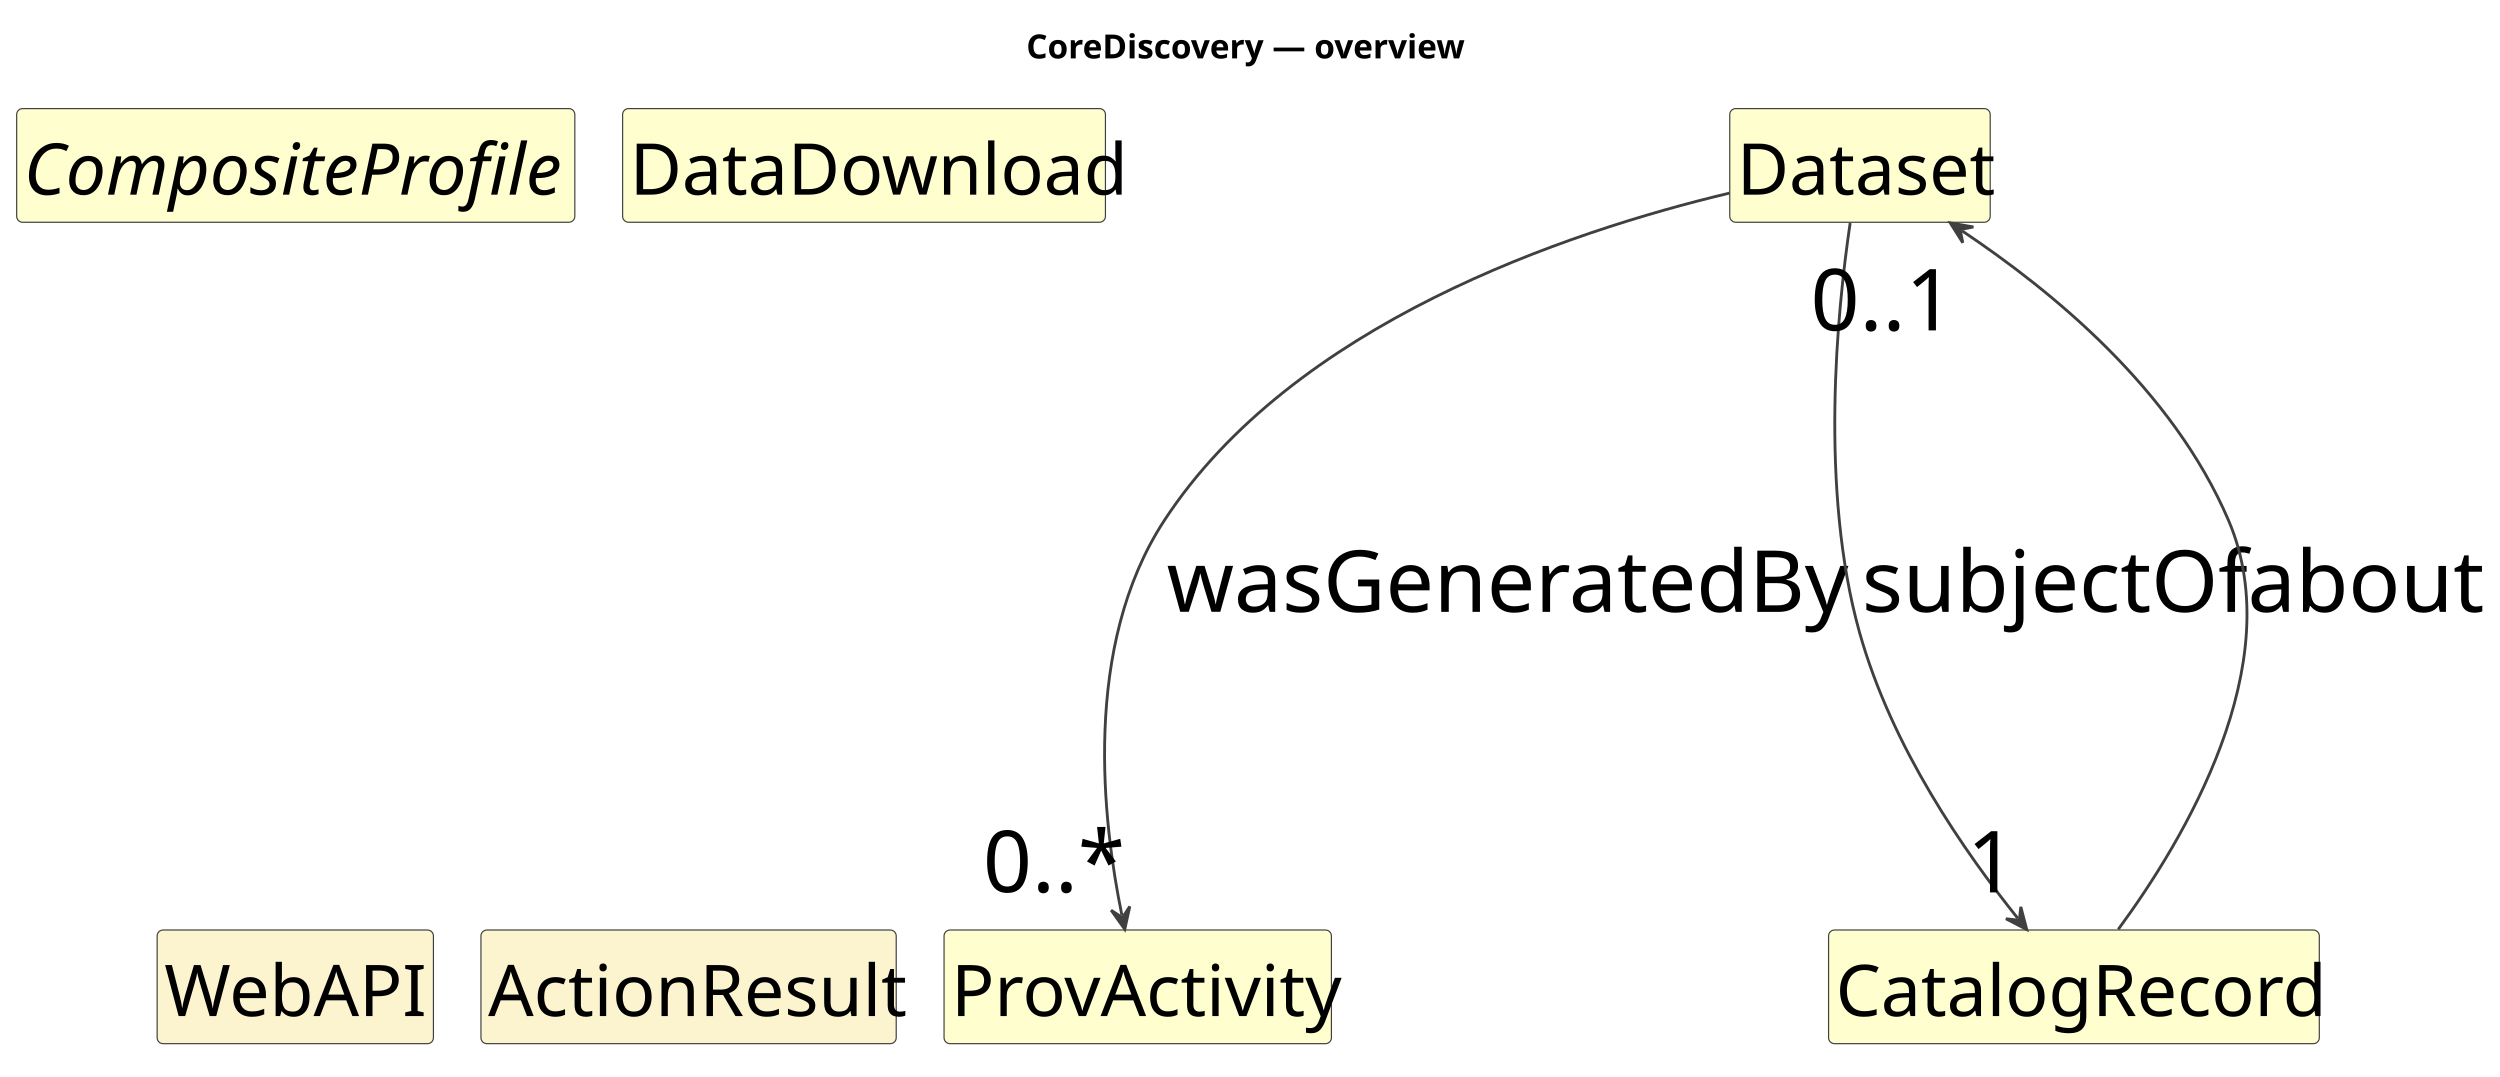
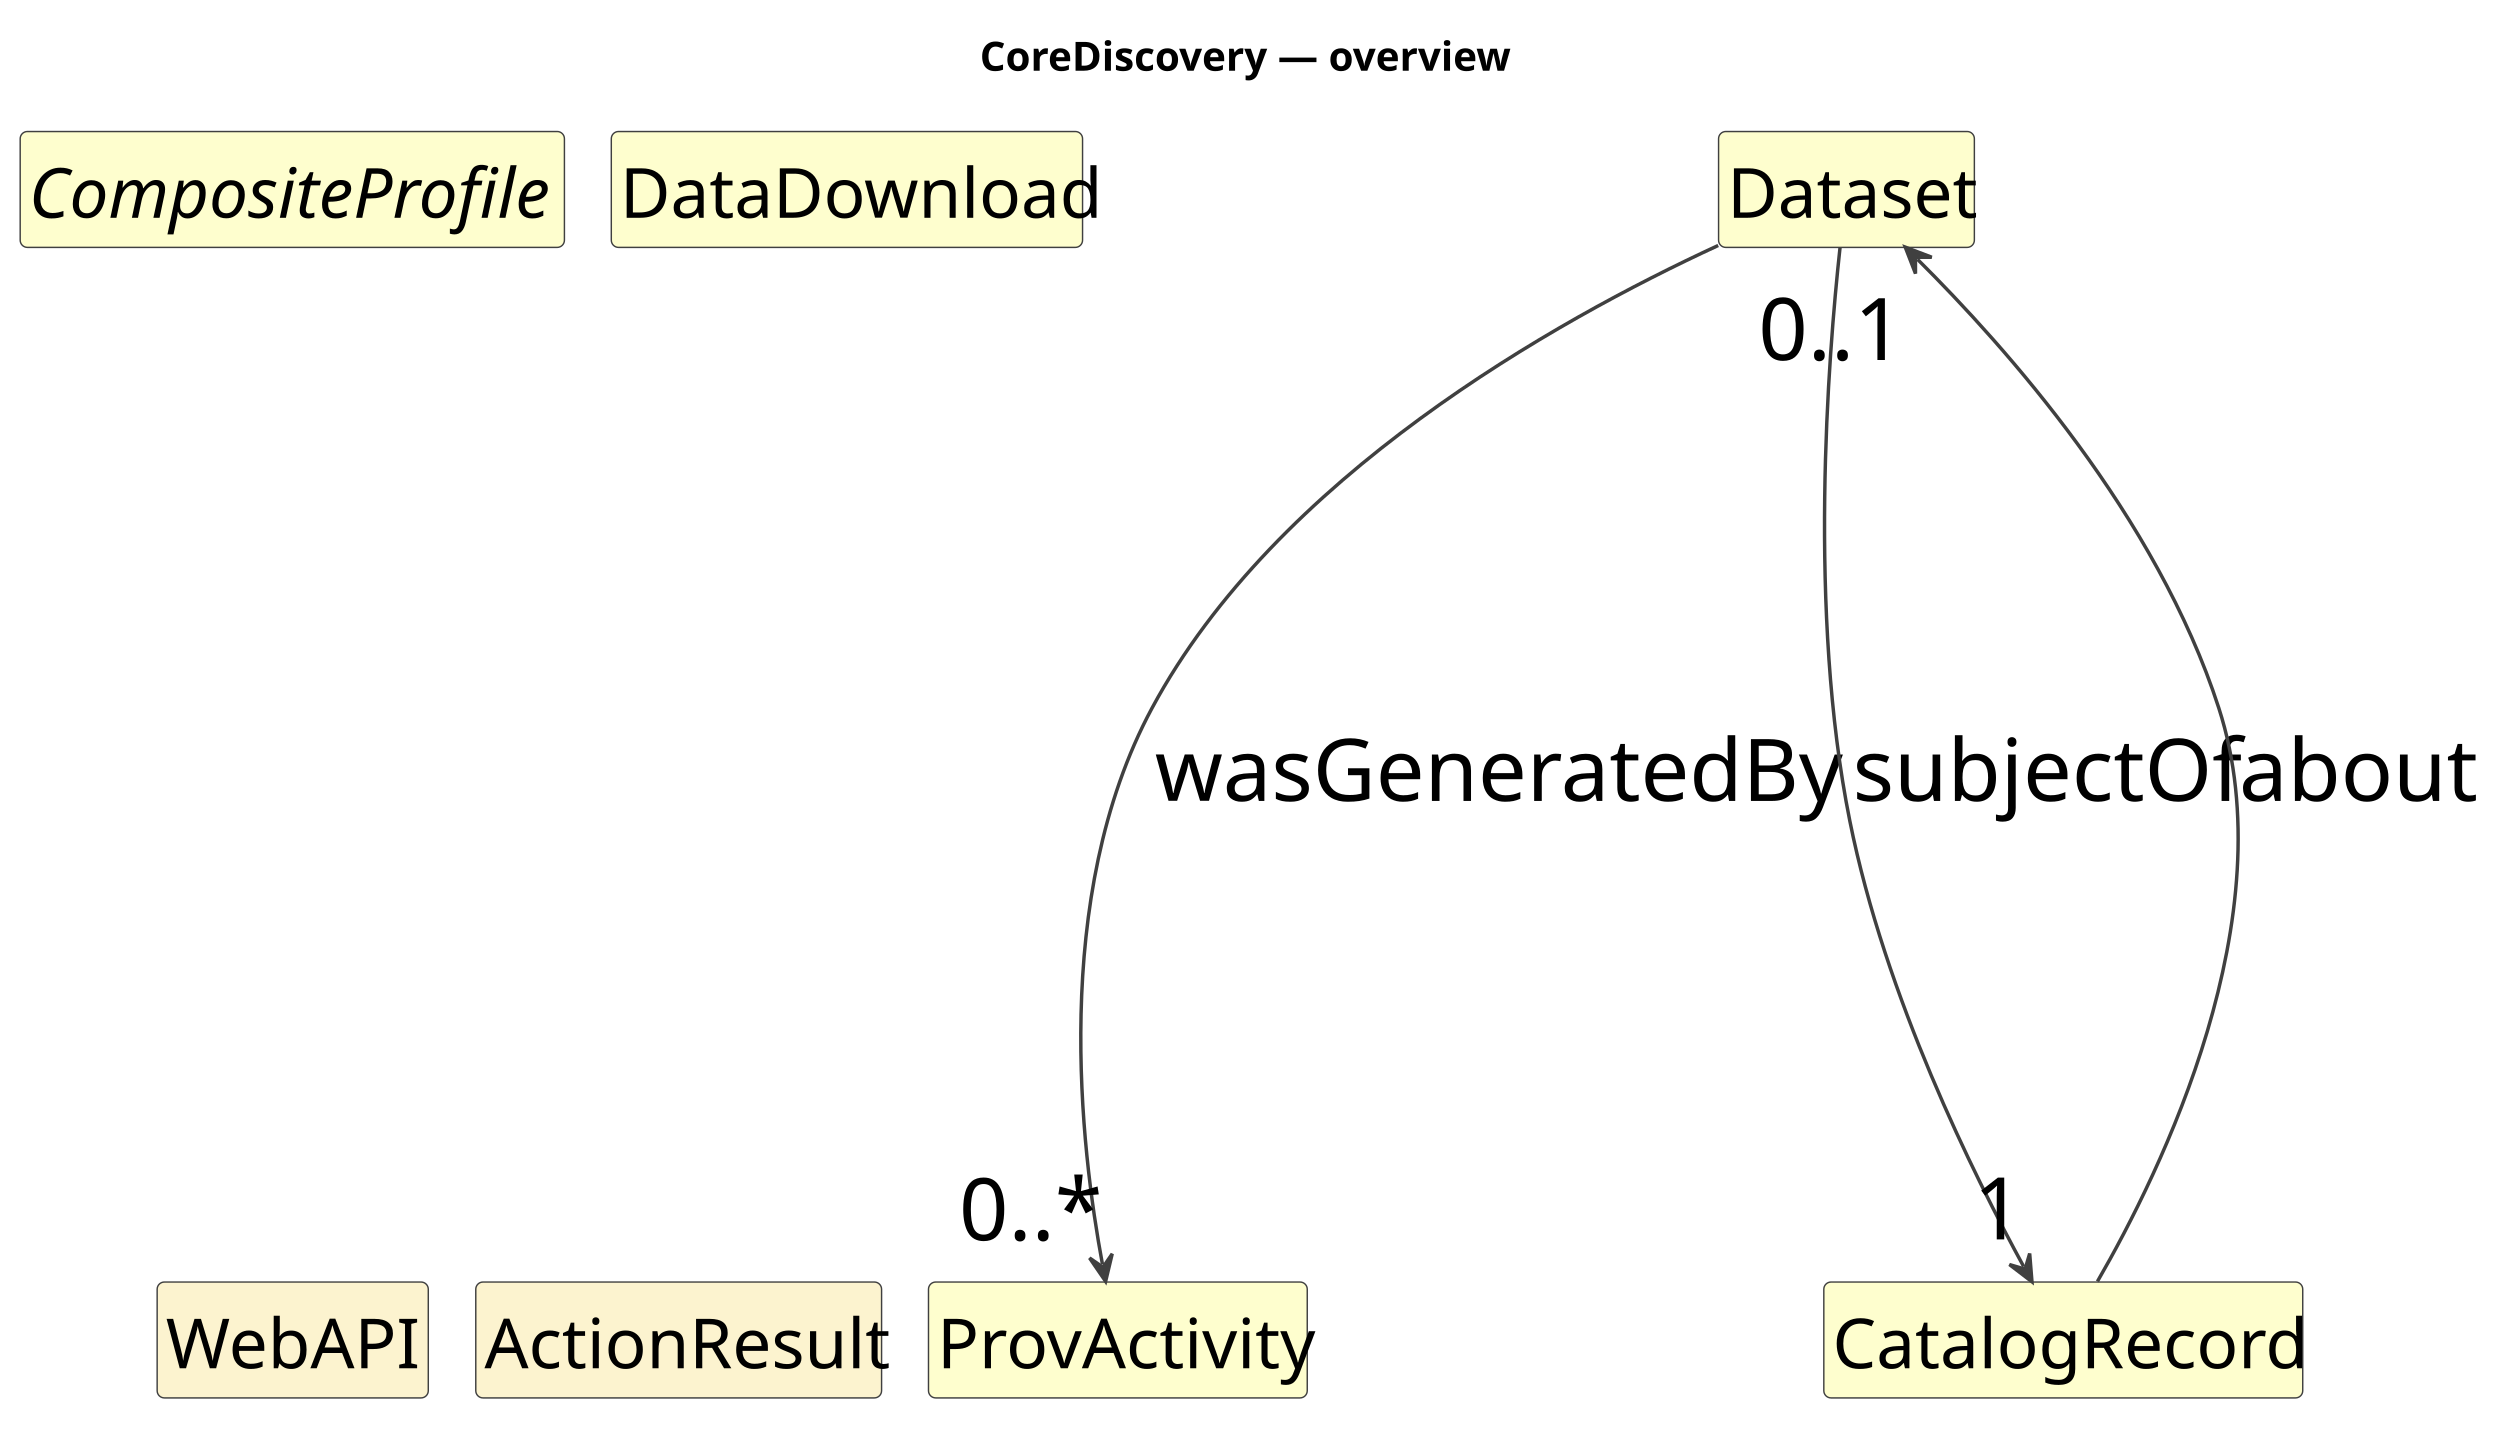
- <svg xmlns="http://www.w3.org/2000/svg" contentStyleType="text/css" data-diagram-type="CLASS" height="452px" preserveAspectRatio="none" style="width:1050px;height:452px;background:#FFFFFF;" version="1.1" viewBox="0 0 1050 452" width="1050px" zoomAndPan="magnify">
+ <svg xmlns="http://www.w3.org/2000/svg" contentStyleType="text/css" data-diagram-type="CLASS" height="498px" preserveAspectRatio="none" style="width:867px;height:498px;background:#FFFFFF;" version="1.1" viewBox="0 0 867 498" width="867px" zoomAndPan="magnify">
  <defs />
  <g>
    <g class="title" data-source-line="1">
-       <text fill="#000000" font-family="sans-serif" font-size="14" font-weight="700" lengthAdjust="spacing" textLength="180.968" x="431.06" y="24.533">CoreDiscovery — overview</text>
+       <text fill="#000000" font-family="sans-serif" font-size="14" font-weight="700" lengthAdjust="spacing" textLength="180.968" x="339.803" y="24.533">CoreDiscovery — overview</text>
    </g>
    <g class="entity" data-qualified-name="CompositeProfile" data-source-line="16" id="ent0002">
-       <rect fill="#FEFECE" height="47.734" rx="2.5" ry="2.5" style="stroke:#404040;stroke-width:0.5;" width="234.428" x="7" y="45.609" />
-       <text fill="#000000" font-family="sans-serif" font-size="30" font-style="italic" lengthAdjust="spacing" textLength="228.428" x="10" y="81.752">CompositeProfile</text>
+       <rect fill="#FEFECE" height="40.188" rx="2.5" ry="2.5" style="stroke:#404040;stroke-width:0.5;" width="188.742" x="7" y="45.609" />
+       <text fill="#000000" font-family="sans-serif" font-size="24" font-style="italic" lengthAdjust="spacing" textLength="182.742" x="10" y="75.523">CompositeProfile</text>
    </g>
    <g class="entity" data-qualified-name="Dataset" data-source-line="17" id="ent0003">
-       <rect fill="#FEFECE" height="47.734" rx="2.5" ry="2.5" style="stroke:#404040;stroke-width:0.5;" width="109.389" x="726.5" y="45.609" />
-       <text fill="#000000" font-family="sans-serif" font-size="30" lengthAdjust="spacing" textLength="103.389" x="729.5" y="81.752">Dataset</text>
+       <rect fill="#FEFECE" height="40.188" rx="2.5" ry="2.5" style="stroke:#404040;stroke-width:0.5;" width="88.711" x="596" y="45.609" />
+       <text fill="#000000" font-family="sans-serif" font-size="24" lengthAdjust="spacing" textLength="82.711" x="599" y="75.523">Dataset</text>
    </g>
    <g class="entity" data-qualified-name="DataDownload" data-source-line="18" id="ent0004">
-       <rect fill="#FEFECE" height="47.734" rx="2.5" ry="2.5" style="stroke:#404040;stroke-width:0.5;" width="202.787" x="261.5" y="45.609" />
-       <text fill="#000000" font-family="sans-serif" font-size="30" lengthAdjust="spacing" textLength="196.787" x="264.5" y="81.752">DataDownload</text>
+       <rect fill="#FEFECE" height="40.188" rx="2.5" ry="2.5" style="stroke:#404040;stroke-width:0.5;" width="163.43" x="212" y="45.609" />
+       <text fill="#000000" font-family="sans-serif" font-size="24" lengthAdjust="spacing" textLength="157.43" x="215" y="75.523">DataDownload</text>
    </g>
    <g class="entity" data-qualified-name="WebAPI" data-source-line="19" id="ent0005">
-       <rect fill="#FCF3CF" height="47.734" rx="2.5" ry="2.5" style="stroke:#404040;stroke-width:0.5;" width="116.039" x="66" y="390.609" />
-       <text fill="#000000" font-family="sans-serif" font-size="30" lengthAdjust="spacing" textLength="110.039" x="69" y="426.752">WebAPI</text>
+       <rect fill="#FCF3CF" height="40.188" rx="2.5" ry="2.5" style="stroke:#404040;stroke-width:0.5;" width="94.031" x="54.5" y="444.609" />
+       <text fill="#000000" font-family="sans-serif" font-size="24" lengthAdjust="spacing" textLength="88.031" x="57.5" y="474.523">WebAPI</text>
    </g>
    <g class="entity" data-qualified-name="ActionResult" data-source-line="20" id="ent0006">
-       <rect fill="#FCF3CF" height="47.734" rx="2.5" ry="2.5" style="stroke:#404040;stroke-width:0.5;" width="174.413" x="202" y="390.609" />
-       <text fill="#000000" font-family="sans-serif" font-size="30" lengthAdjust="spacing" textLength="168.413" x="205" y="426.752">ActionResult</text>
+       <rect fill="#FCF3CF" height="40.188" rx="2.5" ry="2.5" style="stroke:#404040;stroke-width:0.5;" width="140.731" x="165" y="444.609" />
+       <text fill="#000000" font-family="sans-serif" font-size="24" lengthAdjust="spacing" textLength="134.731" x="168" y="474.523">ActionResult</text>
    </g>
    <g class="entity" data-qualified-name="ProvActivity" data-source-line="21" id="ent0007">
-       <rect fill="#FEFECE" height="47.734" rx="2.5" ry="2.5" style="stroke:#404040;stroke-width:0.5;" width="162.694" x="396.5" y="390.609" />
-       <text fill="#000000" font-family="sans-serif" font-size="30" lengthAdjust="spacing" textLength="156.694" x="399.5" y="426.752">ProvActivity</text>
+       <rect fill="#FEFECE" height="40.188" rx="2.5" ry="2.5" style="stroke:#404040;stroke-width:0.5;" width="131.356" x="322" y="444.609" />
+       <text fill="#000000" font-family="sans-serif" font-size="24" lengthAdjust="spacing" textLength="125.356" x="325" y="474.523">ProvActivity</text>
    </g>
    <g class="entity" data-qualified-name="CatalogRecord" data-source-line="22" id="ent0008">
-       <rect fill="#FEFECE" height="47.734" rx="2.5" ry="2.5" style="stroke:#404040;stroke-width:0.5;" width="206.112" x="768" y="390.609" />
-       <text fill="#000000" font-family="sans-serif" font-size="30" lengthAdjust="spacing" textLength="200.112" x="771" y="426.752">CatalogRecord</text>
+       <rect fill="#FEFECE" height="40.188" rx="2.5" ry="2.5" style="stroke:#404040;stroke-width:0.5;" width="166.09" x="632.5" y="444.609" />
+       <text fill="#000000" font-family="sans-serif" font-size="24" lengthAdjust="spacing" textLength="160.09" x="635.5" y="474.523">CatalogRecord</text>
    </g>
    <g class="link" data-entity-1="ent0003" data-entity-2="ent0007" data-link-type="dependency" data-source-line="23" id="lnk9">
-       <path codeLine="23" d="M726.38,81.099 C657.9,97.429 542.96,136.079 489,218.609 C454.3,271.679 463.23,345.391 471.2,384.431" fill="none" id="Dataset-to-ProvActivity" style="stroke:#404040;stroke-width:1.2;" />
-       <polygon fill="#404040" points="472.4,390.309,474.519,380.691,471.4,385.41,466.681,382.291,472.4,390.309" style="stroke:#404040;stroke-width:1.2;" />
-       <text fill="#000000" font-family="sans-serif" font-size="36" lengthAdjust="spacing" textLength="276.152" x="490" y="256.981">wasGeneratedBy</text>
-       <text fill="#000000" font-family="sans-serif" font-size="36" lengthAdjust="spacing" textLength="54.035" x="412.826" y="374.684">0..*</text>
+       <path codeLine="23" d="M595.87,85.129 C538.91,111.439 442.58,165.509 399.5,245.609 C364.22,311.209 374.935,398.64 382.334,438.49" fill="none" id="Dataset-to-ProvActivity" style="stroke:#404040;stroke-width:1.2;" />
+       <polygon fill="#404040" points="383.43,444.389,385.72,434.81,382.517,439.473,377.854,436.271,383.43,444.389" style="stroke:#404040;stroke-width:1.2;" />
+       <text fill="#000000" font-family="sans-serif" font-size="30" lengthAdjust="spacing" textLength="230.127" x="400.5" y="277.752">wasGeneratedBy</text>
+       <text fill="#000000" font-family="sans-serif" font-size="30" lengthAdjust="spacing" textLength="45.029" x="332.582" y="430.122">0..*</text>
    </g>
    <g class="link" data-entity-1="ent0003" data-entity-2="ent0008" data-link-type="dependency" data-source-line="24" id="lnk10">
-       <path codeLine="24" d="M777.06,93.669 C771.59,130.729 764.15,205.469 781,265.609 C794.63,314.259 825.38,358.105 847.49,385.725" fill="none" id="Dataset-to-CatalogRecord" style="stroke:#404040;stroke-width:1.2;" />
-       <polygon fill="#404040" points="851.24,390.409,848.738,380.884,848.115,386.506,842.493,385.883,851.24,390.409" style="stroke:#404040;stroke-width:1.2;" />
-       <text fill="#000000" font-family="sans-serif" font-size="36" lengthAdjust="spacing" textLength="152.068" x="782" y="256.981">subjectOf</text>
-       <text fill="#000000" font-family="sans-serif" font-size="36" lengthAdjust="spacing" textLength="20.021" x="826.117" y="374.801">1</text>
+       <path codeLine="24" d="M638.13,85.809 C633.95,124.089 627,212.439 641.5,284.609 C653.82,345.929 684.428,407.372 701.817,439.262" fill="none" id="Dataset-to-CatalogRecord" style="stroke:#404040;stroke-width:1.2;" />
+       <polygon fill="#404040" points="704.69,444.529,703.893,434.713,702.296,440.14,696.869,438.543,704.69,444.529" style="stroke:#404040;stroke-width:1.2;" />
+       <text fill="#000000" font-family="sans-serif" font-size="30" lengthAdjust="spacing" textLength="126.724" x="642.5" y="277.752">subjectOf</text>
+       <text fill="#000000" font-family="sans-serif" font-size="30" lengthAdjust="spacing" textLength="16.685" x="684.409" y="429.814">1</text>
    </g>
    <g class="link" data-entity-1="ent0008" data-entity-2="ent0003" data-link-type="dependency" data-source-line="25" id="lnk11">
-       <path codeLine="25" d="M889.66,390.339 C916.95,353.299 961.83,278.979 936,218.609 C912.37,163.359 861.845,122.258 824.095,96.978" fill="none" id="CatalogRecord-to-Dataset" style="stroke:#404040;stroke-width:1.2;" />
-       <polygon fill="#404040" points="819.11,93.639,824.362,101.971,823.264,96.421,828.814,95.324,819.11,93.639" style="stroke:#404040;stroke-width:1.2;" />
-       <text fill="#000000" font-family="sans-serif" font-size="36" lengthAdjust="spacing" textLength="90.088" x="944" y="256.981">about</text>
-       <text fill="#000000" font-family="sans-serif" font-size="36" lengthAdjust="spacing" textLength="60.047" x="760.425" y="138.762">0..1</text>
+       <path codeLine="25" d="M727.39,444.409 C749.52,406.129 792.8,317.779 769.5,245.609 C747.97,178.899 695.554,120.33 664.985,89.93" fill="none" id="CatalogRecord-to-Dataset" style="stroke:#404040;stroke-width:1.2;" />
+       <polygon fill="#404040" points="660.73,85.699,664.291,94.882,664.275,89.225,669.932,89.209,660.73,85.699" style="stroke:#404040;stroke-width:1.2;" />
+       <text fill="#000000" font-family="sans-serif" font-size="30" lengthAdjust="spacing" textLength="75.073" x="776.5" y="277.752">about</text>
+       <text fill="#000000" font-family="sans-serif" font-size="30" lengthAdjust="spacing" textLength="50.039" x="609.78" y="124.858">0..1</text>
    </g>
  </g>
</svg>
